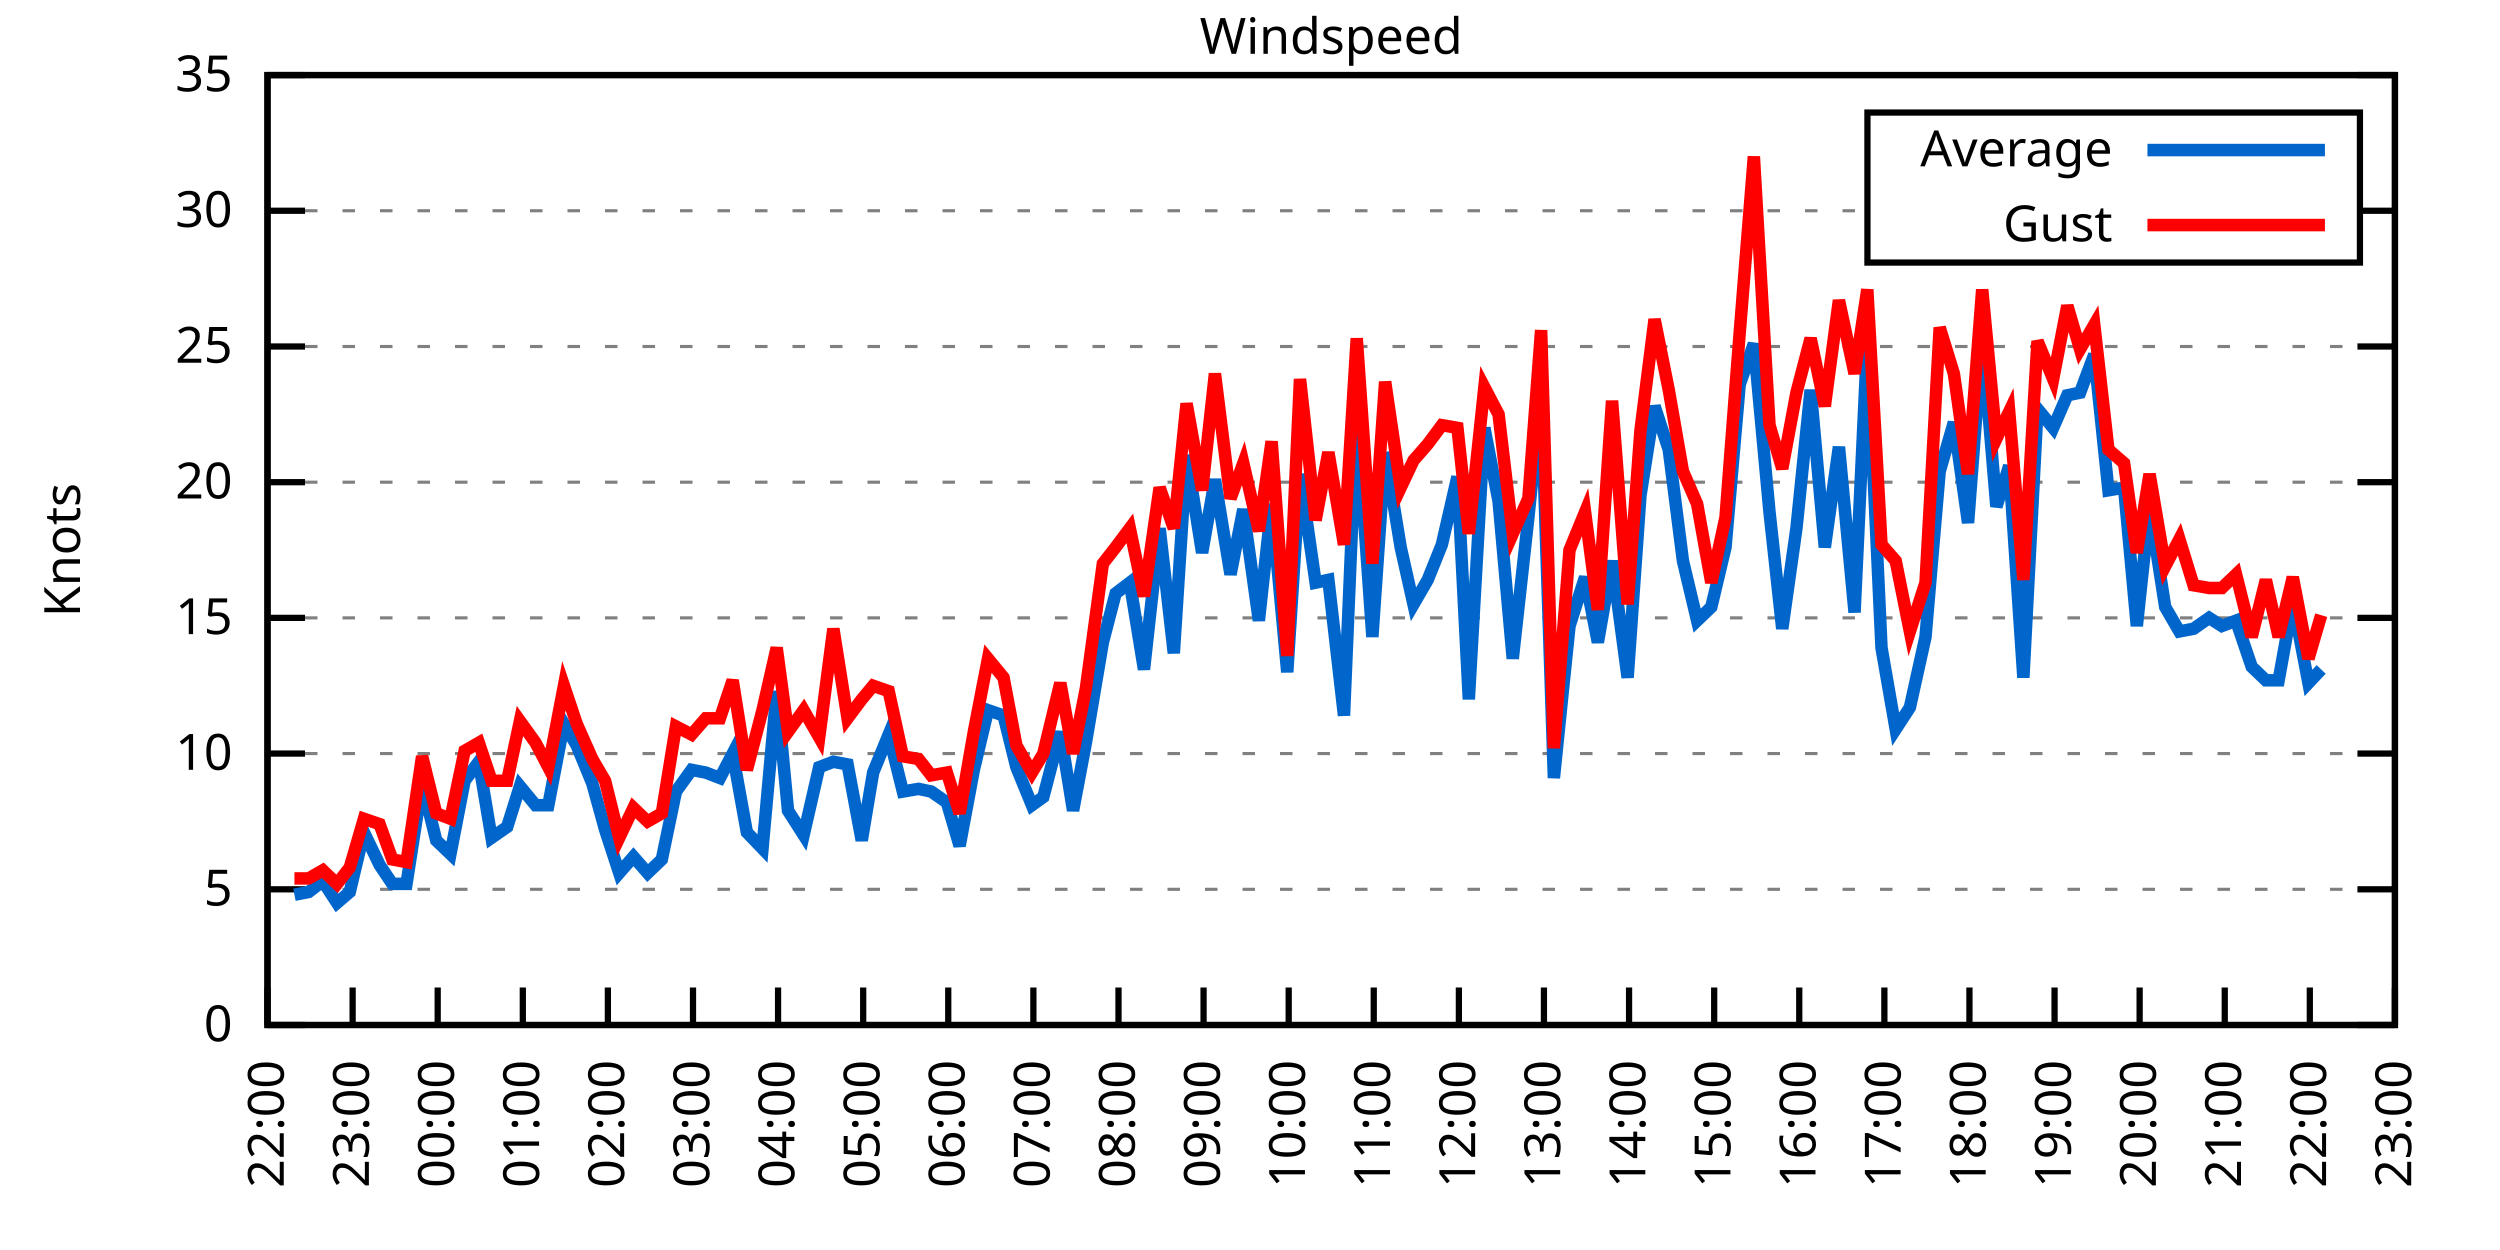
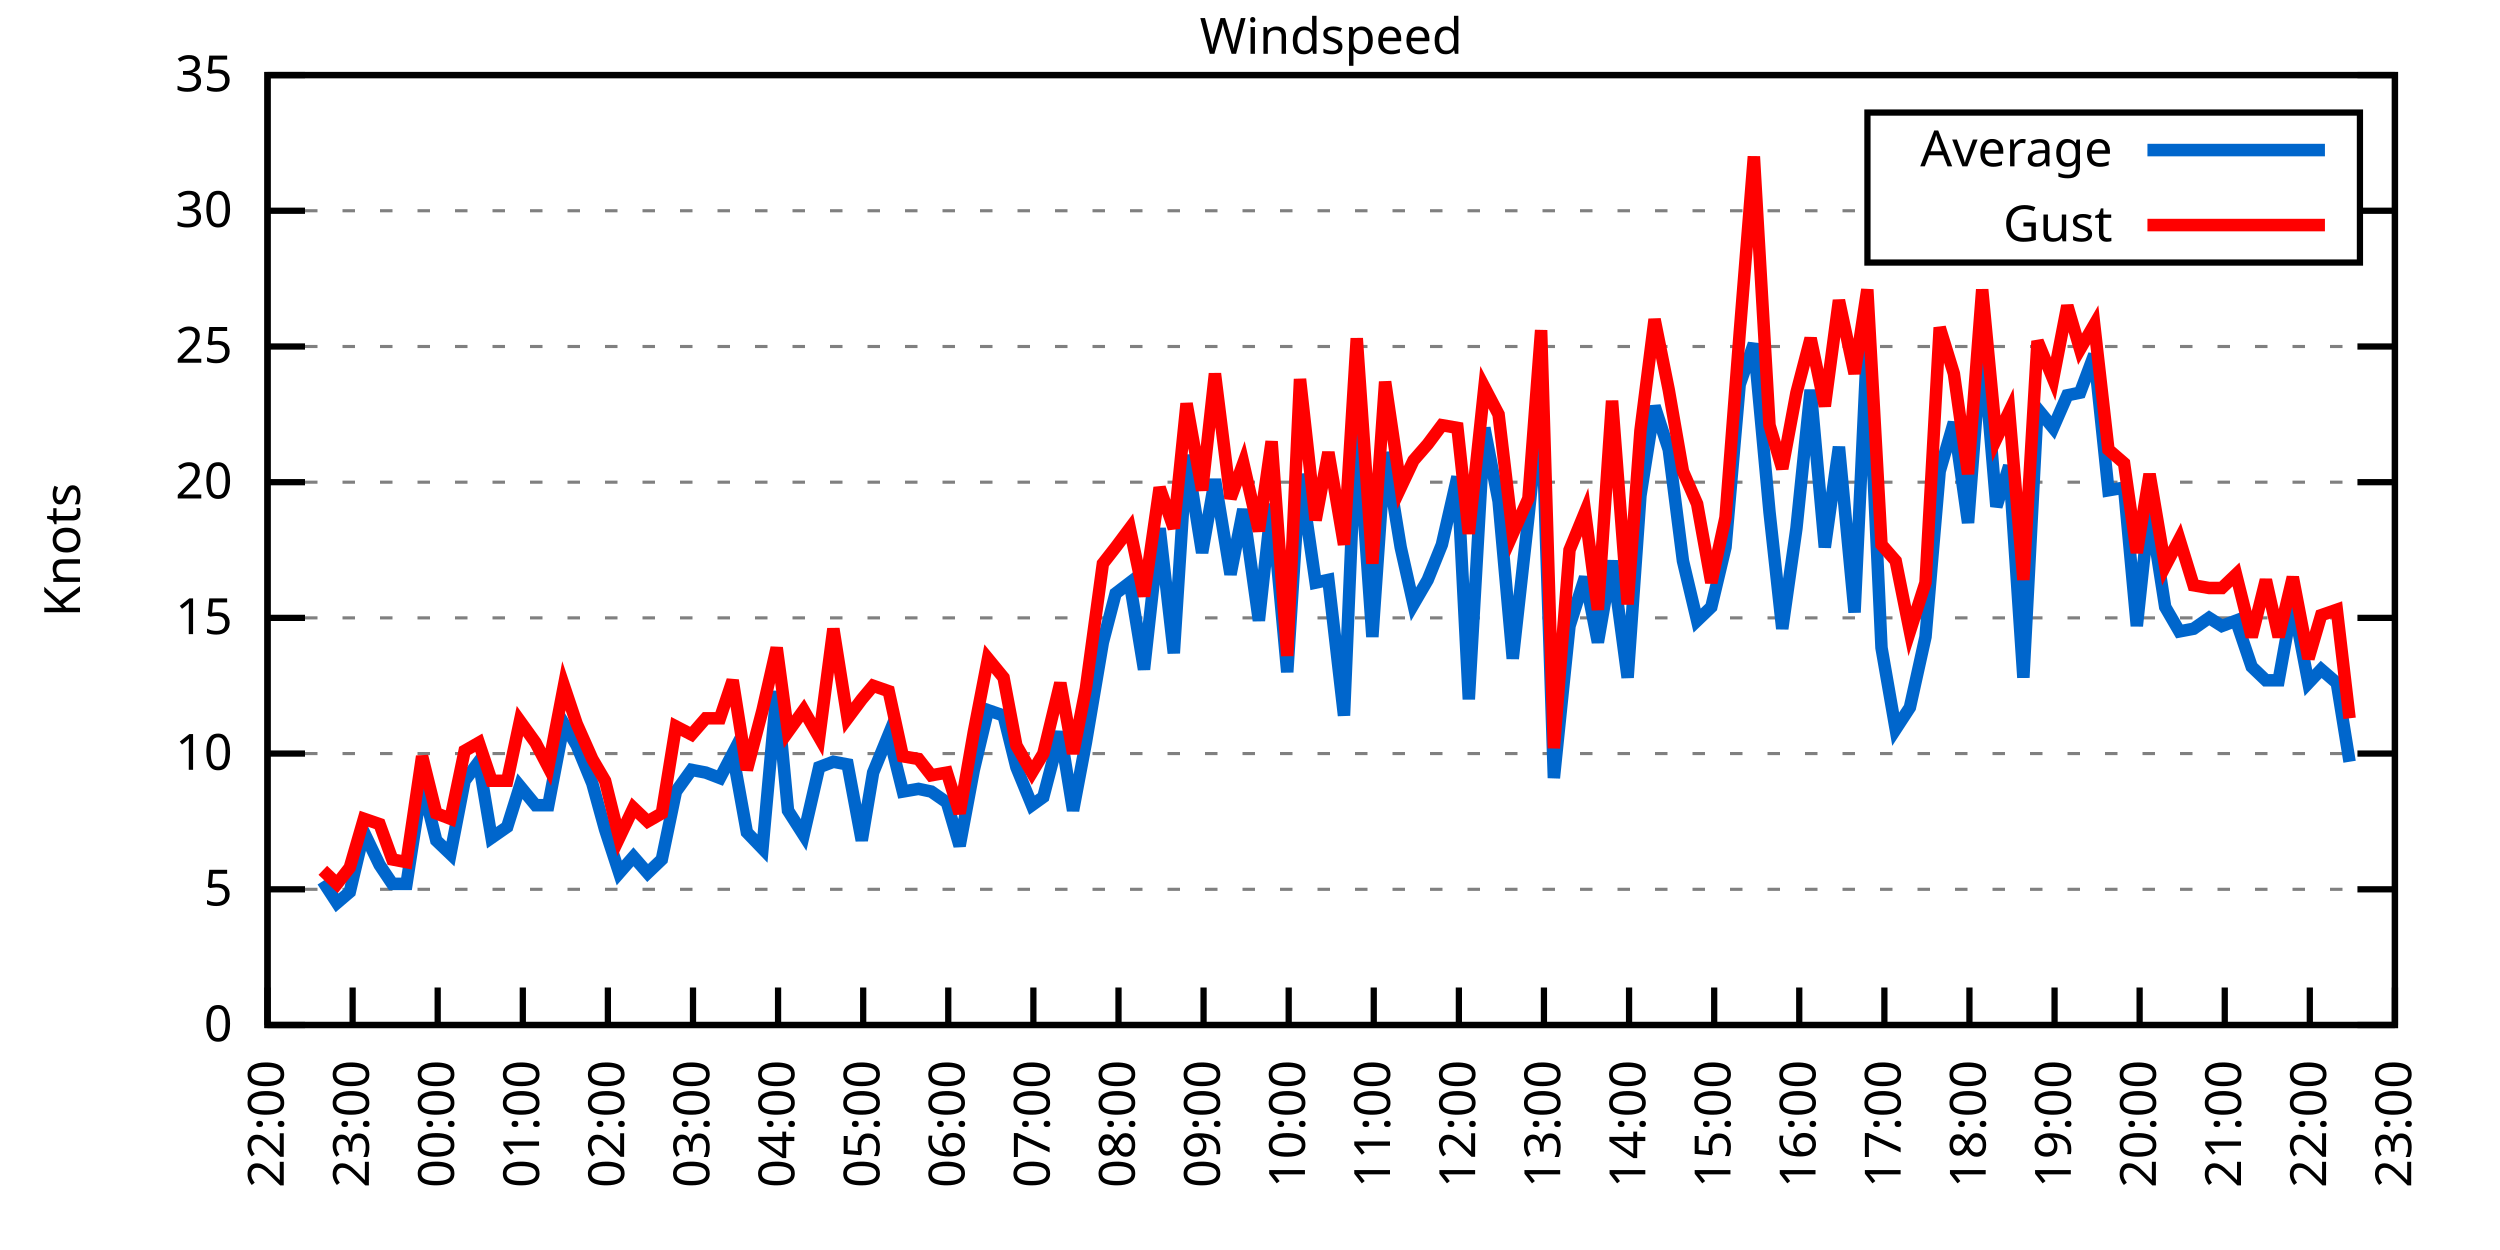
<svg xmlns="http://www.w3.org/2000/svg" xmlns:xlink="http://www.w3.org/1999/xlink" width="400" height="200" viewBox="0 0 400 200">
  <g id="gnuplot_canvas">
    <rect x="0" y="0" width="400" height="200" fill="none" />
    <defs>
      <circle id="gpDot" r="0.5" stroke-width="0.5" stroke="currentColor" />
      <path id="gpPt0" stroke-width="0.333" stroke="currentColor" d="M-1,0 h2 M0,-1 v2" />
      <path id="gpPt1" stroke-width="0.333" stroke="currentColor" d="M-1,-1 L1,1 M1,-1 L-1,1" />
      <path id="gpPt2" stroke-width="0.333" stroke="currentColor" d="M-1,0 L1,0 M0,-1 L0,1 M-1,-1 L1,1 M-1,1 L1,-1" />
      <rect id="gpPt3" stroke-width="0.333" stroke="currentColor" x="-1" y="-1" width="2" height="2" />
      <rect id="gpPt4" stroke-width="0.333" stroke="currentColor" fill="currentColor" x="-1" y="-1" width="2" height="2" />
      <circle id="gpPt5" stroke-width="0.333" stroke="currentColor" cx="0" cy="0" r="1" />
      <use xlink:href="#gpPt5" id="gpPt6" fill="currentColor" stroke="none" />
      <path id="gpPt7" stroke-width="0.333" stroke="currentColor" d="M0,-1.33 L-1.33,0.67 L1.33,0.67 z" />
      <use xlink:href="#gpPt7" id="gpPt8" fill="currentColor" stroke="none" />
      <use xlink:href="#gpPt7" id="gpPt9" stroke="currentColor" transform="rotate(180)" />
      <use xlink:href="#gpPt9" id="gpPt10" fill="currentColor" stroke="none" />
      <use xlink:href="#gpPt3" id="gpPt11" stroke="currentColor" transform="rotate(45)" />
      <use xlink:href="#gpPt11" id="gpPt12" fill="currentColor" stroke="none" />
      <path id="gpPt13" stroke-width="0.333" stroke="currentColor" d="M0,1.330 L1.265,0.411 L0.782,-1.067 L-0.782,-1.076 L-1.265,0.411 z" />
      <use xlink:href="#gpPt13" id="gpPt14" fill="currentColor" stroke="none" />
      <filter id="textbox" filterUnits="objectBoundingBox" x="0" y="0" height="1" width="1">
        <feFlood flood-color="white" flood-opacity="1" result="bgnd" />
        <feComposite in="SourceGraphic" in2="bgnd" operator="atop" />
      </filter>
      <filter id="greybox" filterUnits="objectBoundingBox" x="0" y="0" height="1" width="1">
        <feFlood flood-color="lightgrey" flood-opacity="1" result="grey" />
        <feComposite in="SourceGraphic" in2="grey" operator="atop" />
      </filter>
    </defs>
    <g fill="none" color="white" stroke="currentColor" stroke-width="1.00" stroke-linecap="butt" stroke-linejoin="miter">
</g>
    <g fill="none" color="black" stroke="currentColor" stroke-width="1.00" stroke-linecap="butt" stroke-linejoin="miter">
      <g stroke="none" shape-rendering="crispEdges">
        <polygon fill="rgb(255, 255, 255)" points="42.80,164.00 383.18,164.00 383.18,12.02 42.80,12.02 " />
      </g>
    </g>
    <g fill="none" color="black" stroke="currentColor" stroke-width="1.00" stroke-linecap="butt" stroke-linejoin="miter">
</g>
    <g fill="none" color="black" stroke="black" stroke-width="0.50" stroke-linecap="butt" stroke-linejoin="miter">
</g>
    <g fill="none" color="gray" stroke="currentColor" stroke-width="0.50" stroke-linecap="butt" stroke-linejoin="miter">
      <path stroke="gray" stroke-dasharray="2,4" class="gridline" d="M42.80,164.00 L383.19,164.00  " />
    </g>
    <g fill="none" color="gray" stroke="gray" stroke-width="1.00" stroke-linecap="butt" stroke-linejoin="miter">
</g>
    <g fill="none" color="black" stroke="currentColor" stroke-width="1.00" stroke-linecap="butt" stroke-linejoin="miter">
      <path stroke="black" d="M42.80,164.00 L48.80,164.00 M383.19,164.00 L377.19,164.00  " />
      <g transform="translate(37.20,166.60)" stroke="none" fill="black" font-family="Sans" font-size="8.00" text-anchor="end">
        <text>
          <tspan font-family="Sans"> 0</tspan>
        </text>
      </g>
    </g>
    <g fill="none" color="black" stroke="currentColor" stroke-width="1.00" stroke-linecap="butt" stroke-linejoin="miter">
</g>
    <g fill="none" color="black" stroke="black" stroke-width="0.50" stroke-linecap="butt" stroke-linejoin="miter">
</g>
    <g fill="none" color="gray" stroke="currentColor" stroke-width="0.50" stroke-linecap="butt" stroke-linejoin="miter">
      <path stroke="gray" stroke-dasharray="2,4" class="gridline" d="M42.80,142.29 L383.19,142.29  " />
    </g>
    <g fill="none" color="gray" stroke="gray" stroke-width="1.00" stroke-linecap="butt" stroke-linejoin="miter">
</g>
    <g fill="none" color="black" stroke="currentColor" stroke-width="1.00" stroke-linecap="butt" stroke-linejoin="miter">
      <path stroke="black" d="M42.80,142.29 L48.80,142.29 M383.19,142.29 L377.19,142.29  " />
      <g transform="translate(37.20,144.89)" stroke="none" fill="black" font-family="Sans" font-size="8.00" text-anchor="end">
        <text>
          <tspan font-family="Sans"> 5</tspan>
        </text>
      </g>
    </g>
    <g fill="none" color="black" stroke="currentColor" stroke-width="1.00" stroke-linecap="butt" stroke-linejoin="miter">
</g>
    <g fill="none" color="black" stroke="black" stroke-width="0.50" stroke-linecap="butt" stroke-linejoin="miter">
</g>
    <g fill="none" color="gray" stroke="currentColor" stroke-width="0.50" stroke-linecap="butt" stroke-linejoin="miter">
      <path stroke="gray" stroke-dasharray="2,4" class="gridline" d="M42.80,120.57 L383.19,120.57  " />
    </g>
    <g fill="none" color="gray" stroke="gray" stroke-width="1.00" stroke-linecap="butt" stroke-linejoin="miter">
</g>
    <g fill="none" color="black" stroke="currentColor" stroke-width="1.00" stroke-linecap="butt" stroke-linejoin="miter">
      <path stroke="black" d="M42.80,120.57 L48.80,120.57 M383.19,120.57 L377.19,120.57  " />
      <g transform="translate(37.20,123.17)" stroke="none" fill="black" font-family="Sans" font-size="8.00" text-anchor="end">
        <text>
          <tspan font-family="Sans"> 10</tspan>
        </text>
      </g>
    </g>
    <g fill="none" color="black" stroke="currentColor" stroke-width="1.00" stroke-linecap="butt" stroke-linejoin="miter">
</g>
    <g fill="none" color="black" stroke="black" stroke-width="0.50" stroke-linecap="butt" stroke-linejoin="miter">
</g>
    <g fill="none" color="gray" stroke="currentColor" stroke-width="0.50" stroke-linecap="butt" stroke-linejoin="miter">
      <path stroke="gray" stroke-dasharray="2,4" class="gridline" d="M42.80,98.86 L383.19,98.86  " />
    </g>
    <g fill="none" color="gray" stroke="gray" stroke-width="1.00" stroke-linecap="butt" stroke-linejoin="miter">
</g>
    <g fill="none" color="black" stroke="currentColor" stroke-width="1.00" stroke-linecap="butt" stroke-linejoin="miter">
      <path stroke="black" d="M42.80,98.86 L48.80,98.86 M383.19,98.86 L377.19,98.86  " />
      <g transform="translate(37.20,101.46)" stroke="none" fill="black" font-family="Sans" font-size="8.00" text-anchor="end">
        <text>
          <tspan font-family="Sans"> 15</tspan>
        </text>
      </g>
    </g>
    <g fill="none" color="black" stroke="currentColor" stroke-width="1.00" stroke-linecap="butt" stroke-linejoin="miter">
</g>
    <g fill="none" color="black" stroke="black" stroke-width="0.50" stroke-linecap="butt" stroke-linejoin="miter">
</g>
    <g fill="none" color="gray" stroke="currentColor" stroke-width="0.50" stroke-linecap="butt" stroke-linejoin="miter">
      <path stroke="gray" stroke-dasharray="2,4" class="gridline" d="M42.80,77.15 L383.19,77.15  " />
    </g>
    <g fill="none" color="gray" stroke="gray" stroke-width="1.00" stroke-linecap="butt" stroke-linejoin="miter">
</g>
    <g fill="none" color="black" stroke="currentColor" stroke-width="1.00" stroke-linecap="butt" stroke-linejoin="miter">
      <path stroke="black" d="M42.80,77.15 L48.80,77.15 M383.19,77.15 L377.19,77.15  " />
      <g transform="translate(37.20,79.75)" stroke="none" fill="black" font-family="Sans" font-size="8.00" text-anchor="end">
        <text>
          <tspan font-family="Sans"> 20</tspan>
        </text>
      </g>
    </g>
    <g fill="none" color="black" stroke="currentColor" stroke-width="1.00" stroke-linecap="butt" stroke-linejoin="miter">
</g>
    <g fill="none" color="black" stroke="black" stroke-width="0.50" stroke-linecap="butt" stroke-linejoin="miter">
</g>
    <g fill="none" color="gray" stroke="currentColor" stroke-width="0.50" stroke-linecap="butt" stroke-linejoin="miter">
      <path stroke="gray" stroke-dasharray="2,4" class="gridline" d="M42.80,55.44 L383.19,55.44  " />
    </g>
    <g fill="none" color="gray" stroke="gray" stroke-width="1.00" stroke-linecap="butt" stroke-linejoin="miter">
</g>
    <g fill="none" color="black" stroke="currentColor" stroke-width="1.00" stroke-linecap="butt" stroke-linejoin="miter">
      <path stroke="black" d="M42.80,55.44 L48.80,55.44 M383.19,55.44 L377.19,55.44  " />
      <g transform="translate(37.20,58.04)" stroke="none" fill="black" font-family="Sans" font-size="8.00" text-anchor="end">
        <text>
          <tspan font-family="Sans"> 25</tspan>
        </text>
      </g>
    </g>
    <g fill="none" color="black" stroke="currentColor" stroke-width="1.00" stroke-linecap="butt" stroke-linejoin="miter">
</g>
    <g fill="none" color="black" stroke="black" stroke-width="0.50" stroke-linecap="butt" stroke-linejoin="miter">
</g>
    <g fill="none" color="gray" stroke="currentColor" stroke-width="0.50" stroke-linecap="butt" stroke-linejoin="miter">
      <path stroke="gray" stroke-dasharray="2,4" class="gridline" d="M42.80,33.72 L298.79,33.72 M377.59,33.72 L383.19,33.72  " />
    </g>
    <g fill="none" color="gray" stroke="gray" stroke-width="1.00" stroke-linecap="butt" stroke-linejoin="miter">
</g>
    <g fill="none" color="black" stroke="currentColor" stroke-width="1.00" stroke-linecap="butt" stroke-linejoin="miter">
      <path stroke="black" d="M42.80,33.72 L48.80,33.72 M383.19,33.72 L377.19,33.72  " />
      <g transform="translate(37.20,36.32)" stroke="none" fill="black" font-family="Sans" font-size="8.00" text-anchor="end">
        <text>
          <tspan font-family="Sans"> 30</tspan>
        </text>
      </g>
    </g>
    <g fill="none" color="black" stroke="currentColor" stroke-width="1.00" stroke-linecap="butt" stroke-linejoin="miter">
</g>
    <g fill="none" color="black" stroke="black" stroke-width="0.50" stroke-linecap="butt" stroke-linejoin="miter">
</g>
    <g fill="none" color="gray" stroke="currentColor" stroke-width="0.50" stroke-linecap="butt" stroke-linejoin="miter">
      <path stroke="gray" stroke-dasharray="2,4" class="gridline" d="M42.80,12.01 L383.19,12.01  " />
    </g>
    <g fill="none" color="gray" stroke="gray" stroke-width="1.00" stroke-linecap="butt" stroke-linejoin="miter">
</g>
    <g fill="none" color="black" stroke="currentColor" stroke-width="1.00" stroke-linecap="butt" stroke-linejoin="miter">
      <path stroke="black" d="M42.80,12.01 L48.80,12.01 M383.19,12.01 L377.19,12.01  " />
      <g transform="translate(37.20,14.61)" stroke="none" fill="black" font-family="Sans" font-size="8.00" text-anchor="end">
        <text>
          <tspan font-family="Sans"> 35</tspan>
        </text>
      </g>
    </g>
    <g fill="none" color="black" stroke="currentColor" stroke-width="1.00" stroke-linecap="butt" stroke-linejoin="miter">
      <path stroke="black" d="M42.80,164.00 L42.80,158.00  " />
      <g transform="translate(45.40,169.60) rotate(270.00)" stroke="none" fill="black" font-family="Sans" font-size="8.00" text-anchor="end">
        <text>
          <tspan font-family="Sans">22:00</tspan>
        </text>
      </g>
    </g>
    <g fill="none" color="black" stroke="currentColor" stroke-width="1.00" stroke-linecap="butt" stroke-linejoin="miter">
      <path stroke="black" d="M56.42,164.00 L56.42,158.00  " />
      <g transform="translate(59.02,169.60) rotate(270.00)" stroke="none" fill="black" font-family="Sans" font-size="8.00" text-anchor="end">
        <text>
          <tspan font-family="Sans">23:00</tspan>
        </text>
      </g>
    </g>
    <g fill="none" color="black" stroke="currentColor" stroke-width="1.00" stroke-linecap="butt" stroke-linejoin="miter">
      <path stroke="black" d="M70.03,164.00 L70.03,158.00  " />
      <g transform="translate(72.63,169.60) rotate(270.00)" stroke="none" fill="black" font-family="Sans" font-size="8.00" text-anchor="end">
        <text>
          <tspan font-family="Sans">00:00</tspan>
        </text>
      </g>
    </g>
    <g fill="none" color="black" stroke="currentColor" stroke-width="1.00" stroke-linecap="butt" stroke-linejoin="miter">
      <path stroke="black" d="M83.65,164.00 L83.65,158.00  " />
      <g transform="translate(86.25,169.60) rotate(270.00)" stroke="none" fill="black" font-family="Sans" font-size="8.00" text-anchor="end">
        <text>
          <tspan font-family="Sans">01:00</tspan>
        </text>
      </g>
    </g>
    <g fill="none" color="black" stroke="currentColor" stroke-width="1.00" stroke-linecap="butt" stroke-linejoin="miter">
      <path stroke="black" d="M97.26,164.00 L97.26,158.00  " />
      <g transform="translate(99.86,169.60) rotate(270.00)" stroke="none" fill="black" font-family="Sans" font-size="8.00" text-anchor="end">
        <text>
          <tspan font-family="Sans">02:00</tspan>
        </text>
      </g>
    </g>
    <g fill="none" color="black" stroke="currentColor" stroke-width="1.00" stroke-linecap="butt" stroke-linejoin="miter">
      <path stroke="black" d="M110.88,164.00 L110.88,158.00  " />
      <g transform="translate(113.48,169.60) rotate(270.00)" stroke="none" fill="black" font-family="Sans" font-size="8.00" text-anchor="end">
        <text>
          <tspan font-family="Sans">03:00</tspan>
        </text>
      </g>
    </g>
    <g fill="none" color="black" stroke="currentColor" stroke-width="1.00" stroke-linecap="butt" stroke-linejoin="miter">
      <path stroke="black" d="M124.49,164.00 L124.49,158.00  " />
      <g transform="translate(127.09,169.60) rotate(270.00)" stroke="none" fill="black" font-family="Sans" font-size="8.00" text-anchor="end">
        <text>
          <tspan font-family="Sans">04:00</tspan>
        </text>
      </g>
    </g>
    <g fill="none" color="black" stroke="currentColor" stroke-width="1.00" stroke-linecap="butt" stroke-linejoin="miter">
      <path stroke="black" d="M138.11,164.00 L138.11,158.00  " />
      <g transform="translate(140.71,169.60) rotate(270.00)" stroke="none" fill="black" font-family="Sans" font-size="8.00" text-anchor="end">
        <text>
          <tspan font-family="Sans">05:00</tspan>
        </text>
      </g>
    </g>
    <g fill="none" color="black" stroke="currentColor" stroke-width="1.00" stroke-linecap="butt" stroke-linejoin="miter">
      <path stroke="black" d="M151.72,164.00 L151.72,158.00  " />
      <g transform="translate(154.32,169.60) rotate(270.00)" stroke="none" fill="black" font-family="Sans" font-size="8.00" text-anchor="end">
        <text>
          <tspan font-family="Sans">06:00</tspan>
        </text>
      </g>
    </g>
    <g fill="none" color="black" stroke="currentColor" stroke-width="1.00" stroke-linecap="butt" stroke-linejoin="miter">
      <path stroke="black" d="M165.34,164.00 L165.34,158.00  " />
      <g transform="translate(167.94,169.60) rotate(270.00)" stroke="none" fill="black" font-family="Sans" font-size="8.00" text-anchor="end">
        <text>
          <tspan font-family="Sans">07:00</tspan>
        </text>
      </g>
    </g>
    <g fill="none" color="black" stroke="currentColor" stroke-width="1.00" stroke-linecap="butt" stroke-linejoin="miter">
      <path stroke="black" d="M178.96,164.00 L178.96,158.00  " />
      <g transform="translate(181.56,169.60) rotate(270.00)" stroke="none" fill="black" font-family="Sans" font-size="8.00" text-anchor="end">
        <text>
          <tspan font-family="Sans">08:00</tspan>
        </text>
      </g>
    </g>
    <g fill="none" color="black" stroke="currentColor" stroke-width="1.00" stroke-linecap="butt" stroke-linejoin="miter">
      <path stroke="black" d="M192.57,164.00 L192.57,158.00  " />
      <g transform="translate(195.17,169.60) rotate(270.00)" stroke="none" fill="black" font-family="Sans" font-size="8.00" text-anchor="end">
        <text>
          <tspan font-family="Sans">09:00</tspan>
        </text>
      </g>
    </g>
    <g fill="none" color="black" stroke="currentColor" stroke-width="1.00" stroke-linecap="butt" stroke-linejoin="miter">
      <path stroke="black" d="M206.19,164.00 L206.19,158.00  " />
      <g transform="translate(208.79,169.60) rotate(270.00)" stroke="none" fill="black" font-family="Sans" font-size="8.00" text-anchor="end">
        <text>
          <tspan font-family="Sans">10:00</tspan>
        </text>
      </g>
    </g>
    <g fill="none" color="black" stroke="currentColor" stroke-width="1.00" stroke-linecap="butt" stroke-linejoin="miter">
      <path stroke="black" d="M219.80,164.00 L219.80,158.00  " />
      <g transform="translate(222.40,169.60) rotate(270.00)" stroke="none" fill="black" font-family="Sans" font-size="8.00" text-anchor="end">
        <text>
          <tspan font-family="Sans">11:00</tspan>
        </text>
      </g>
    </g>
    <g fill="none" color="black" stroke="currentColor" stroke-width="1.00" stroke-linecap="butt" stroke-linejoin="miter">
      <path stroke="black" d="M233.42,164.00 L233.42,158.00  " />
      <g transform="translate(236.02,169.60) rotate(270.00)" stroke="none" fill="black" font-family="Sans" font-size="8.00" text-anchor="end">
        <text>
          <tspan font-family="Sans">12:00</tspan>
        </text>
      </g>
    </g>
    <g fill="none" color="black" stroke="currentColor" stroke-width="1.00" stroke-linecap="butt" stroke-linejoin="miter">
      <path stroke="black" d="M247.03,164.00 L247.03,158.00  " />
      <g transform="translate(249.63,169.60) rotate(270.00)" stroke="none" fill="black" font-family="Sans" font-size="8.00" text-anchor="end">
        <text>
          <tspan font-family="Sans">13:00</tspan>
        </text>
      </g>
    </g>
    <g fill="none" color="black" stroke="currentColor" stroke-width="1.00" stroke-linecap="butt" stroke-linejoin="miter">
      <path stroke="black" d="M260.65,164.00 L260.65,158.00  " />
      <g transform="translate(263.25,169.60) rotate(270.00)" stroke="none" fill="black" font-family="Sans" font-size="8.00" text-anchor="end">
        <text>
          <tspan font-family="Sans">14:00</tspan>
        </text>
      </g>
    </g>
    <g fill="none" color="black" stroke="currentColor" stroke-width="1.00" stroke-linecap="butt" stroke-linejoin="miter">
      <path stroke="black" d="M274.27,164.00 L274.27,158.00  " />
      <g transform="translate(276.87,169.60) rotate(270.00)" stroke="none" fill="black" font-family="Sans" font-size="8.00" text-anchor="end">
        <text>
          <tspan font-family="Sans">15:00</tspan>
        </text>
      </g>
    </g>
    <g fill="none" color="black" stroke="currentColor" stroke-width="1.00" stroke-linecap="butt" stroke-linejoin="miter">
      <path stroke="black" d="M287.88,164.00 L287.88,158.00  " />
      <g transform="translate(290.48,169.60) rotate(270.00)" stroke="none" fill="black" font-family="Sans" font-size="8.00" text-anchor="end">
        <text>
          <tspan font-family="Sans">16:00</tspan>
        </text>
      </g>
    </g>
    <g fill="none" color="black" stroke="currentColor" stroke-width="1.00" stroke-linecap="butt" stroke-linejoin="miter">
      <path stroke="black" d="M301.50,164.00 L301.50,158.00  " />
      <g transform="translate(304.10,169.60) rotate(270.00)" stroke="none" fill="black" font-family="Sans" font-size="8.00" text-anchor="end">
        <text>
          <tspan font-family="Sans">17:00</tspan>
        </text>
      </g>
    </g>
    <g fill="none" color="black" stroke="currentColor" stroke-width="1.00" stroke-linecap="butt" stroke-linejoin="miter">
      <path stroke="black" d="M315.11,164.00 L315.11,158.00  " />
      <g transform="translate(317.71,169.60) rotate(270.00)" stroke="none" fill="black" font-family="Sans" font-size="8.00" text-anchor="end">
        <text>
          <tspan font-family="Sans">18:00</tspan>
        </text>
      </g>
    </g>
    <g fill="none" color="black" stroke="currentColor" stroke-width="1.00" stroke-linecap="butt" stroke-linejoin="miter">
      <path stroke="black" d="M328.73,164.00 L328.73,158.00  " />
      <g transform="translate(331.33,169.60) rotate(270.00)" stroke="none" fill="black" font-family="Sans" font-size="8.00" text-anchor="end">
        <text>
          <tspan font-family="Sans">19:00</tspan>
        </text>
      </g>
    </g>
    <g fill="none" color="black" stroke="currentColor" stroke-width="1.00" stroke-linecap="butt" stroke-linejoin="miter">
      <path stroke="black" d="M342.34,164.00 L342.34,158.00  " />
      <g transform="translate(344.94,169.60) rotate(270.00)" stroke="none" fill="black" font-family="Sans" font-size="8.00" text-anchor="end">
        <text>
          <tspan font-family="Sans">20:00</tspan>
        </text>
      </g>
    </g>
    <g fill="none" color="black" stroke="currentColor" stroke-width="1.00" stroke-linecap="butt" stroke-linejoin="miter">
      <path stroke="black" d="M355.96,164.00 L355.96,158.00  " />
      <g transform="translate(358.56,169.60) rotate(270.00)" stroke="none" fill="black" font-family="Sans" font-size="8.00" text-anchor="end">
        <text>
          <tspan font-family="Sans">21:00</tspan>
        </text>
      </g>
    </g>
    <g fill="none" color="black" stroke="currentColor" stroke-width="1.00" stroke-linecap="butt" stroke-linejoin="miter">
      <path stroke="black" d="M369.57,164.00 L369.57,158.00  " />
      <g transform="translate(372.17,169.60) rotate(270.00)" stroke="none" fill="black" font-family="Sans" font-size="8.00" text-anchor="end">
        <text>
          <tspan font-family="Sans">22:00</tspan>
        </text>
      </g>
    </g>
    <g fill="none" color="black" stroke="currentColor" stroke-width="1.00" stroke-linecap="butt" stroke-linejoin="miter">
      <path stroke="black" d="M383.19,164.00 L383.19,158.00  " />
      <g transform="translate(385.79,169.60) rotate(270.00)" stroke="none" fill="black" font-family="Sans" font-size="8.00" text-anchor="end">
        <text>
          <tspan font-family="Sans">23:00</tspan>
        </text>
      </g>
    </g>
    <g fill="none" color="black" stroke="currentColor" stroke-width="1.00" stroke-linecap="butt" stroke-linejoin="miter">
</g>
    <g fill="none" color="black" stroke="currentColor" stroke-width="1.00" stroke-linecap="butt" stroke-linejoin="miter">
      <path stroke="black" d="M42.80,12.01 L42.80,164.00 L383.19,164.00 L383.19,12.01 L42.80,12.01 Z  " />
    </g>
    <g fill="none" color="black" stroke="currentColor" stroke-width="1.00" stroke-linecap="butt" stroke-linejoin="miter">
</g>
    <g fill="none" color="black" stroke="currentColor" stroke-width="1.00" stroke-linecap="butt" stroke-linejoin="miter">
      <path stroke="black" d="M298.79,42.01 L298.79,18.01 L377.59,18.01 L377.59,42.01 L298.79,42.01 Z  " />
    </g>
    <g id="Windspeed_plot_1">
      <g fill="none" color="white" stroke="black" stroke-width="2.00" stroke-linecap="butt" stroke-linejoin="miter">
</g>
      <g fill="none" color="black" stroke="currentColor" stroke-width="2.00" stroke-linecap="butt" stroke-linejoin="miter">
        <g transform="translate(337.99,26.61)" stroke="none" fill="black" font-family="Sans" font-size="8.00" text-anchor="end">
          <text>
            <tspan font-family="Sans">Average</tspan>
          </text>
        </g>
      </g>
      <g fill="none" color="black" stroke="currentColor" stroke-width="2.00" stroke-linecap="butt" stroke-linejoin="miter">
-         <path stroke="rgb(  0, 102, 204)" d="M343.59,24.01 L371.99,24.01 M47.11,143.16 L49.38,142.72 L51.65,140.98 L53.92,144.46 L55.96,142.72 L58.23,133.17   L60.73,138.38 L62.77,141.42 L65.04,141.42 L67.54,125.35 L69.80,134.47 L72.07,136.64 L74.34,124.92 L76.61,121.88   L78.65,134.04 L81.15,132.30 L83.19,125.79 L85.69,128.83 L87.73,128.83 L90.23,115.80 L92.27,119.27 L94.77,125.35   L96.81,132.73 L99.08,139.68 L101.35,137.08 L103.62,139.68 L105.89,137.51 L108.15,126.65 L110.65,123.18 L112.92,123.61   L115.19,124.48 L117.23,120.57 L119.50,133.17 L122.00,135.77 L124.27,110.59 L126.08,129.69 L128.58,133.60 L131.07,122.75   L133.34,121.88 L135.61,122.31 L137.88,134.47 L139.70,123.61 L142.19,117.53 L144.46,126.65 L146.96,126.22 L149.00,126.65   L151.50,128.39 L153.54,135.34 L155.81,123.18 L158.08,113.63 L160.57,114.49 L162.62,122.75 L165.11,128.83 L166.93,127.52   L169.65,117.10 L171.69,129.69 L173.74,118.84 L176.46,102.77 L178.50,94.95 L180.77,93.22 L183.04,107.11 L185.54,84.53   L187.81,104.51 L189.85,72.81 L192.34,88.44 L194.39,76.71 L196.88,91.91 L198.93,81.49 L201.42,99.30 L203.46,80.62   L205.96,107.55 L208.00,75.85 L210.50,93.22 L212.54,92.78 L215.04,114.49 L217.08,66.29 L219.58,101.90 L221.62,72.37   L224.11,87.57 L226.16,96.69 L228.43,92.78 L230.70,87.14 L233.19,76.28 L235.01,111.89 L237.50,68.46 L239.77,80.19   L242.04,105.38 L244.54,82.79 L246.58,62.82 L248.62,124.48 L251.12,100.16 L253.61,92.35 L255.66,102.77 L257.93,89.74   L260.42,108.42 L262.47,79.32 L264.73,64.99 L267.00,71.94 L269.27,89.74 L271.54,99.30 L273.81,97.12 L276.08,87.57   L278.35,61.52 L280.62,55.00 L283.12,81.93 L285.16,100.60 L287.43,84.53 L289.70,62.38 L291.97,87.57 L294.23,71.50   L296.73,97.99 L298.77,54.57 L301.04,103.64 L303.31,116.67 L305.58,113.19 L308.08,101.90 L310.35,75.41 L312.62,67.59   L314.89,83.66 L317.15,54.13 L319.42,81.06 L321.47,74.54 L323.74,108.42 L326.00,65.42 L328.50,68.46 L330.77,63.25   L332.81,62.82 L335.08,56.74 L337.35,78.45 L339.85,78.02 L341.89,100.16 L343.93,81.06 L346.43,97.12 L348.70,101.03   L350.97,100.60 L353.46,98.86 L355.50,100.16 L357.77,99.30 L360.27,106.68 L362.54,108.85 L364.58,108.85 L366.85,96.26   L369.35,109.28 L371.39,107.11  " />
+         <path stroke="rgb(  0, 102, 204)" d="M343.59,24.01 L371.99,24.01 M51.65,140.98 L53.92,144.46 L55.96,142.72 L58.23,133.17 L60.73,138.38 L62.77,141.42   L65.04,141.42 L67.54,125.35 L69.80,134.47 L72.07,136.64 L74.34,124.92 L76.61,121.88 L78.65,134.04 L81.15,132.30   L83.19,125.79 L85.69,128.83 L87.73,128.83 L90.23,115.80 L92.27,119.27 L94.77,125.35 L96.81,132.73 L99.08,139.68   L101.35,137.08 L103.62,139.68 L105.89,137.51 L108.15,126.65 L110.65,123.18 L112.92,123.61 L115.19,124.48 L117.23,120.57   L119.50,133.17 L122.00,135.77 L124.27,110.59 L126.08,129.69 L128.58,133.60 L131.07,122.75 L133.34,121.88 L135.61,122.31   L137.88,134.47 L139.70,123.61 L142.19,117.53 L144.46,126.65 L146.96,126.22 L149.00,126.65 L151.50,128.39 L153.54,135.34   L155.81,123.18 L158.08,113.63 L160.57,114.49 L162.62,122.75 L165.11,128.83 L166.93,127.52 L169.65,117.10 L171.69,129.69   L173.74,118.84 L176.46,102.77 L178.50,94.95 L180.77,93.22 L183.04,107.11 L185.54,84.53 L187.81,104.51 L189.85,72.81   L192.34,88.44 L194.39,76.71 L196.88,91.91 L198.93,81.49 L201.42,99.30 L203.46,80.62 L205.96,107.55 L208.00,75.85   L210.50,93.22 L212.54,92.78 L215.04,114.49 L217.08,66.29 L219.58,101.90 L221.62,72.37 L224.11,87.57 L226.16,96.69   L228.43,92.78 L230.70,87.14 L233.19,76.28 L235.01,111.89 L237.50,68.46 L239.77,80.19 L242.04,105.38 L244.54,82.79   L246.58,62.82 L248.62,124.48 L251.12,100.16 L253.61,92.35 L255.66,102.77 L257.93,89.74 L260.42,108.42 L262.47,79.32   L264.73,64.99 L267.00,71.94 L269.27,89.74 L271.54,99.30 L273.81,97.12 L276.08,87.57 L278.35,61.52 L280.62,55.00   L283.12,81.93 L285.16,100.60 L287.43,84.53 L289.70,62.38 L291.97,87.57 L294.23,71.50 L296.73,97.99 L298.77,54.57   L301.04,103.64 L303.31,116.67 L305.58,113.19 L308.08,101.90 L310.35,75.41 L312.62,67.59 L314.89,83.66 L317.15,54.13   L319.42,81.06 L321.47,74.54 L323.74,108.42 L326.00,65.42 L328.50,68.46 L330.77,63.25 L332.81,62.82 L335.08,56.74   L337.35,78.45 L339.85,78.02 L341.89,100.16 L343.93,81.06 L346.43,97.12 L348.70,101.03 L350.97,100.60 L353.46,98.86   L355.50,100.16 L357.77,99.30 L360.27,106.68 L362.54,108.85 L364.58,108.85 L366.85,96.26 L369.35,109.28 L371.39,107.11   L373.89,109.28 L375.93,121.88  " />
      </g>
    </g>
    <g id="Windspeed_plot_2">
      <g fill="none" color="black" stroke="currentColor" stroke-width="2.00" stroke-linecap="butt" stroke-linejoin="miter">
        <g transform="translate(337.99,38.61)" stroke="none" fill="black" font-family="Sans" font-size="8.00" text-anchor="end">
          <text>
            <tspan font-family="Sans">Gust</tspan>
          </text>
        </g>
      </g>
      <g fill="none" color="black" stroke="currentColor" stroke-width="2.00" stroke-linecap="butt" stroke-linejoin="miter">
-         <path stroke="rgb(255,   0,   0)" d="M343.59,36.01 L371.99,36.01 M47.11,140.55 L49.38,140.55 L51.65,139.25 L53.92,141.42 L55.96,138.81 L58.23,131.00   L60.73,131.86 L62.77,137.51 L65.04,137.94 L67.54,121.01 L69.80,130.13 L72.07,131.00 L74.34,120.14 L76.61,118.84   L78.65,124.92 L81.15,124.92 L83.19,115.36 L85.69,118.84 L87.73,122.75 L90.23,109.72 L92.27,115.80 L94.77,121.44   L96.81,124.92 L99.08,134.04 L101.35,129.26 L103.62,131.43 L105.89,130.13 L108.15,116.23 L110.65,117.53 L112.92,114.93   L115.19,114.93 L117.23,108.85 L119.50,123.18 L122.00,113.63 L124.27,103.64 L126.08,117.10 L128.58,113.63 L131.07,117.97   L133.34,100.60 L135.61,114.93 L137.88,111.89 L139.70,109.72 L142.19,110.59 L144.46,121.01 L146.96,121.44 L149.00,124.05   L151.50,123.61 L153.54,130.13 L155.81,117.10 L158.08,105.38 L160.57,108.42 L162.62,119.27 L165.11,123.61 L166.93,120.57   L169.65,109.28 L171.69,120.57 L173.74,110.15 L176.46,90.18 L178.50,87.57 L180.77,84.53 L183.04,95.39 L185.54,78.02   L187.81,84.53 L189.85,64.56 L192.34,78.45 L194.39,59.78 L196.88,79.75 L198.93,74.11 L201.42,84.97 L203.46,70.63   L205.96,104.94 L208.00,60.65 L210.50,83.23 L212.54,72.37 L215.04,87.14 L217.08,54.13 L219.58,90.18 L221.62,61.08   L224.11,78.02 L226.16,73.67 L228.43,71.07 L230.70,68.03 L233.19,68.46 L235.01,85.40 L237.50,61.95 L239.77,66.29   L242.04,85.40 L244.54,79.75 L246.58,52.83 L248.62,119.71 L251.12,88.00 L253.61,81.93 L255.66,97.56 L257.93,64.12   L260.42,96.69 L262.47,68.90 L264.73,51.09 L267.00,62.38 L269.27,75.41 L271.54,80.62 L273.81,93.22 L276.08,82.79   L278.35,53.26 L280.62,25.04 L283.12,68.03 L285.16,74.98 L287.43,62.82 L289.70,54.13 L291.97,64.99 L294.23,48.05   L296.73,59.78 L298.77,46.32 L301.04,87.14 L303.31,89.74 L305.58,101.03 L308.08,93.22 L310.35,52.40 L312.62,59.78   L314.89,75.85 L317.15,46.32 L319.42,70.20 L321.47,65.86 L323.74,92.78 L326.00,54.57 L328.50,60.65 L330.77,48.92   L332.81,55.87 L335.08,51.96 L337.35,71.94 L339.85,74.11 L341.89,88.44 L343.93,75.85 L346.43,90.61 L348.70,86.27   L350.97,93.65 L353.46,94.08 L355.50,94.08 L357.77,91.91 L360.27,101.90 L362.54,92.78 L364.58,101.90 L366.85,92.35   L369.35,105.38 L371.39,98.43  " />
+         <path stroke="rgb(255,   0,   0)" d="M343.59,36.01 L371.99,36.01 M51.65,139.25 L53.92,141.42 L55.96,138.81 L58.23,131.00 L60.73,131.86 L62.77,137.51   L65.04,137.94 L67.54,121.01 L69.80,130.13 L72.07,131.00 L74.34,120.14 L76.61,118.84 L78.65,124.92 L81.15,124.92   L83.19,115.36 L85.69,118.84 L87.73,122.75 L90.23,109.72 L92.27,115.80 L94.77,121.44 L96.81,124.92 L99.08,134.04   L101.35,129.26 L103.62,131.43 L105.89,130.13 L108.15,116.23 L110.65,117.53 L112.92,114.93 L115.19,114.93 L117.23,108.85   L119.50,123.18 L122.00,113.63 L124.27,103.64 L126.08,117.10 L128.58,113.63 L131.07,117.97 L133.34,100.60 L135.61,114.93   L137.88,111.89 L139.70,109.72 L142.19,110.59 L144.46,121.01 L146.96,121.44 L149.00,124.05 L151.50,123.61 L153.54,130.13   L155.81,117.10 L158.08,105.38 L160.57,108.42 L162.62,119.27 L165.11,123.61 L166.93,120.57 L169.65,109.28 L171.69,120.57   L173.74,110.15 L176.46,90.18 L178.50,87.57 L180.77,84.53 L183.04,95.39 L185.54,78.02 L187.81,84.53 L189.85,64.56   L192.34,78.45 L194.39,59.78 L196.88,79.75 L198.93,74.11 L201.42,84.97 L203.46,70.63 L205.96,104.94 L208.00,60.65   L210.50,83.23 L212.54,72.37 L215.04,87.14 L217.08,54.13 L219.58,90.18 L221.62,61.08 L224.11,78.02 L226.16,73.67   L228.43,71.07 L230.70,68.03 L233.19,68.46 L235.01,85.40 L237.50,61.95 L239.77,66.29 L242.04,85.40 L244.54,79.75   L246.58,52.83 L248.62,119.71 L251.12,88.00 L253.61,81.93 L255.66,97.56 L257.93,64.12 L260.42,96.69 L262.47,68.90   L264.73,51.09 L267.00,62.38 L269.27,75.41 L271.54,80.62 L273.81,93.22 L276.08,82.79 L278.35,53.26 L280.62,25.04   L283.12,68.03 L285.16,74.98 L287.43,62.82 L289.70,54.13 L291.97,64.99 L294.23,48.05 L296.73,59.78 L298.77,46.32   L301.04,87.14 L303.31,89.74 L305.58,101.03 L308.08,93.22 L310.35,52.40 L312.62,59.78 L314.89,75.85 L317.15,46.32   L319.42,70.20 L321.47,65.86 L323.74,92.78 L326.00,54.57 L328.50,60.65 L330.77,48.92 L332.81,55.87 L335.08,51.96   L337.35,71.94 L339.85,74.11 L341.89,88.44 L343.93,75.85 L346.43,90.61 L348.70,86.27 L350.97,93.65 L353.46,94.08   L355.50,94.08 L357.77,91.91 L360.27,101.90 L362.54,92.78 L364.58,101.90 L366.85,92.35 L369.35,105.38 L371.39,98.43   L373.89,97.56 L375.93,114.93  " />
      </g>
    </g>
    <g fill="none" color="black" stroke="currentColor" stroke-width="2.00" stroke-linecap="butt" stroke-linejoin="miter">
</g>
    <g fill="none" color="black" stroke="black" stroke-width="1.00" stroke-linecap="butt" stroke-linejoin="miter">
</g>
    <g fill="none" color="black" stroke="currentColor" stroke-width="1.00" stroke-linecap="butt" stroke-linejoin="miter">
      <path stroke="black" d="M42.80,12.01 L42.80,164.00 L383.19,164.00 L383.19,12.01 L42.80,12.01 Z  " />
      <g transform="translate(12.80,88.01) rotate(270.00)" stroke="none" fill="black" font-family="Sans" font-size="8.00" text-anchor="middle">
        <text>
          <tspan font-family="Sans">Knots</tspan>
        </text>
      </g>
    </g>
    <g fill="none" color="black" stroke="currentColor" stroke-width="1.00" stroke-linecap="butt" stroke-linejoin="miter">
</g>
    <g fill="none" color="black" stroke="currentColor" stroke-width="1.00" stroke-linecap="butt" stroke-linejoin="miter">
      <g transform="translate(212.99,8.61)" stroke="none" fill="black" font-family="Sans" font-size="8.00" text-anchor="middle">
        <text>
          <tspan font-family="Sans">Windspeed</tspan>
        </text>
      </g>
    </g>
    <g fill="none" color="black" stroke="currentColor" stroke-width="1.00" stroke-linecap="butt" stroke-linejoin="miter">
</g>
  </g>
</svg>
